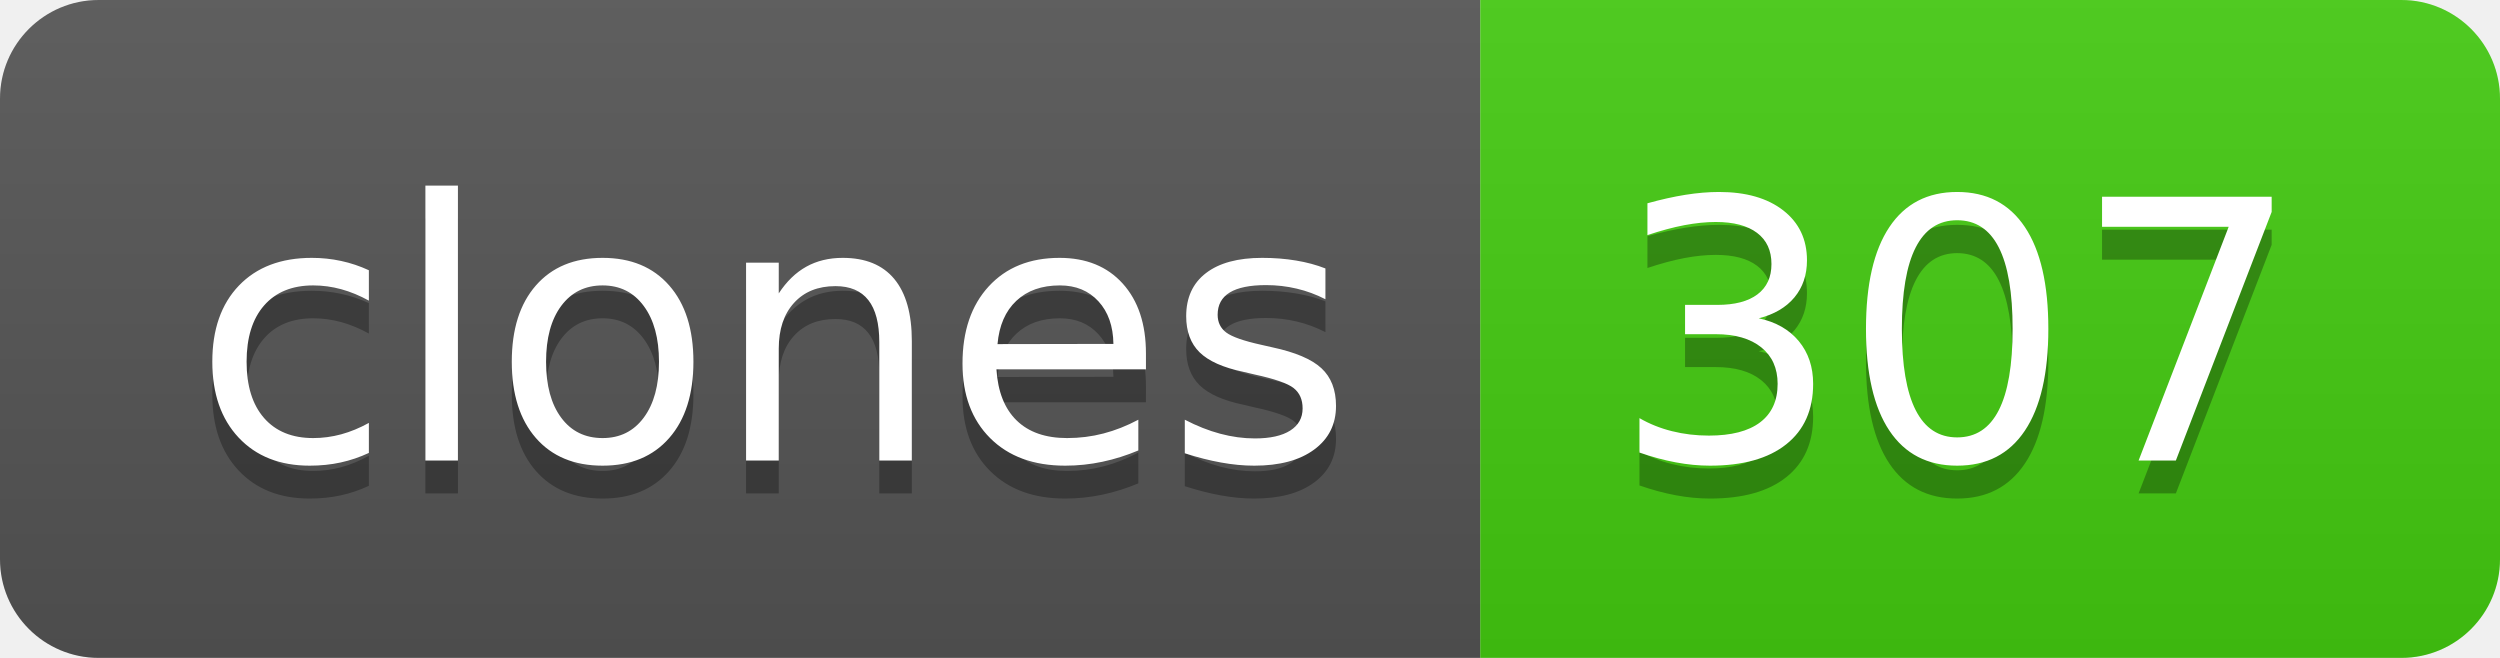
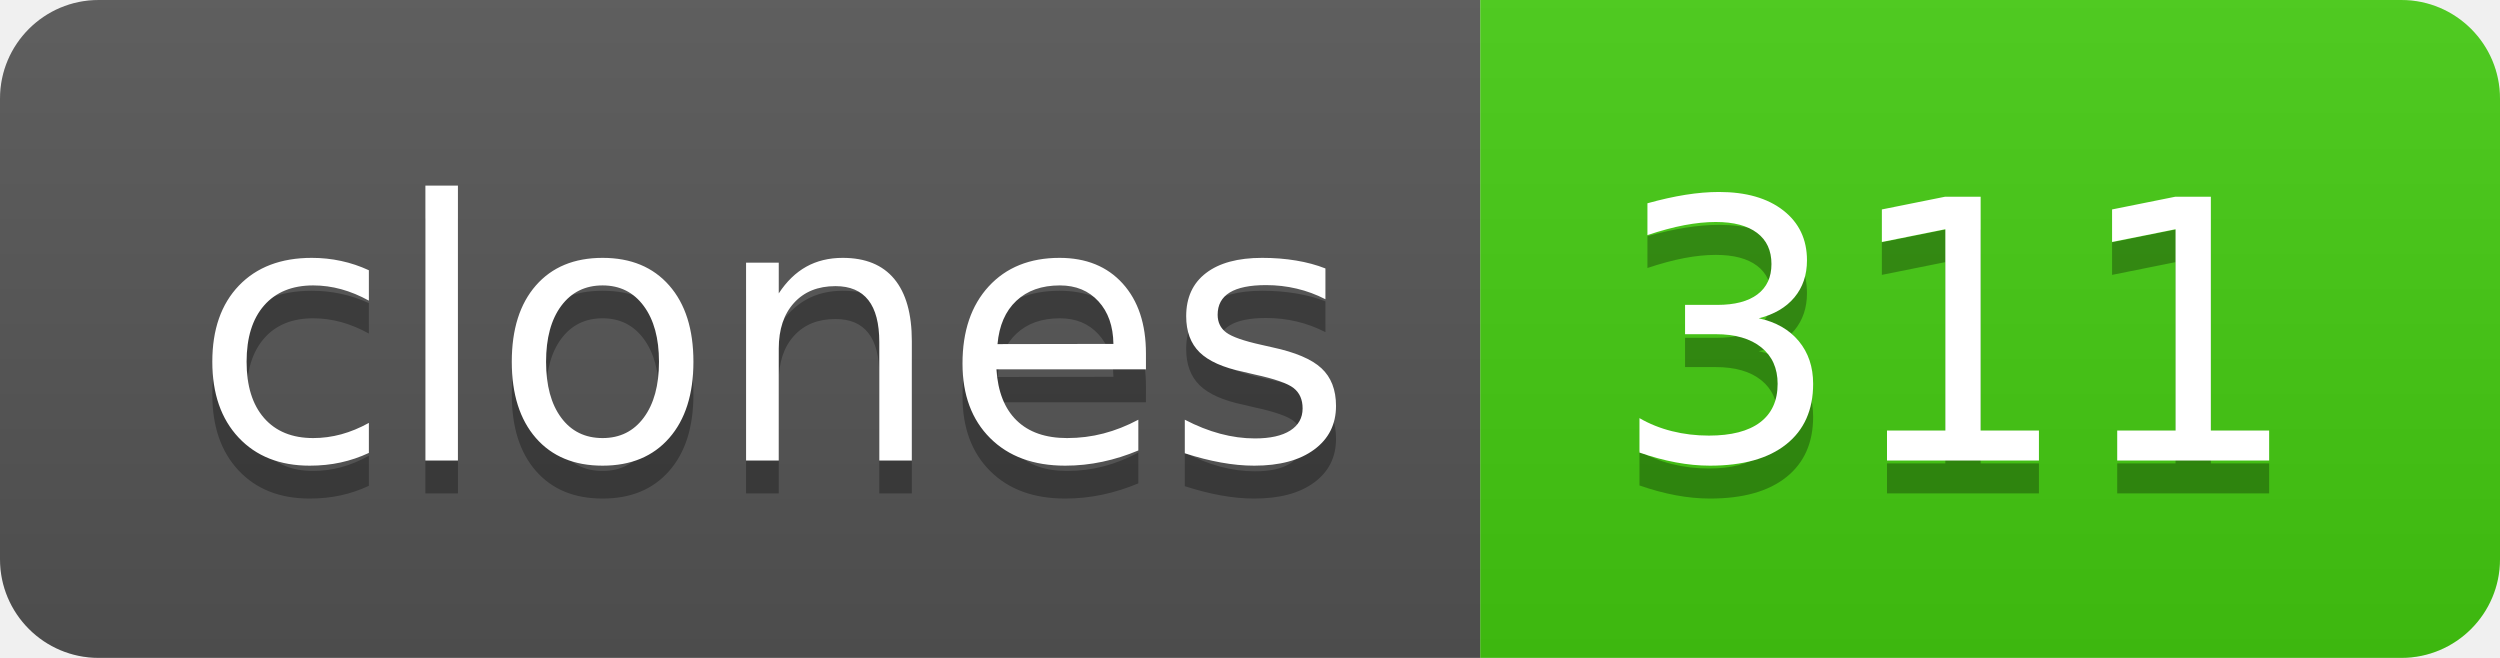
- <svg xmlns="http://www.w3.org/2000/svg" width="76" height="20" role="img" aria-label="clones: 307">
+ <svg xmlns="http://www.w3.org/2000/svg" width="76" height="20" role="img" aria-label="clones: 311">
  <linearGradient id="s" x2="0" y2="100%">
    <stop offset="0" stop-color="#bbb" stop-opacity=".1" />
    <stop offset="1" stop-opacity=".1" />
  </linearGradient>
  <clipPath id="r">
    <rect width="76" height="20" rx="3" fill="#fff" />
  </clipPath>
  <g clip-path="url(#r)">
    <rect width="45" height="20" fill="#555" />
    <rect x="45" width="31" height="20" fill="#4c1" />
    <rect width="76" height="20" fill="url(#s)" />
  </g>
  <g fill="#fff" text-anchor="middle" font-family="Verdana,Geneva,DejaVu Sans,sans-serif" text-rendering="geometricPrecision" font-size="110">
    <text aria-hidden="true" x="235" y="150" fill="#010101" fill-opacity=".3" transform="scale(.1)" textLength="350">clones</text>
    <text x="235" y="140" transform="scale(.1)" fill="#fff" textLength="350">clones</text>
-     <text aria-hidden="true" x="595" y="150" fill="#010101" fill-opacity=".3" transform="scale(.1)" textLength="210">307</text>
-     <text x="595" y="140" transform="scale(.1)" fill="#fff" textLength="210">307</text>
+     <text aria-hidden="true" x="595" y="150" fill="#010101" fill-opacity=".3" transform="scale(.1)" textLength="210">311</text>
+     <text x="595" y="140" transform="scale(.1)" fill="#fff" textLength="210">311</text>
  </g>
</svg>
